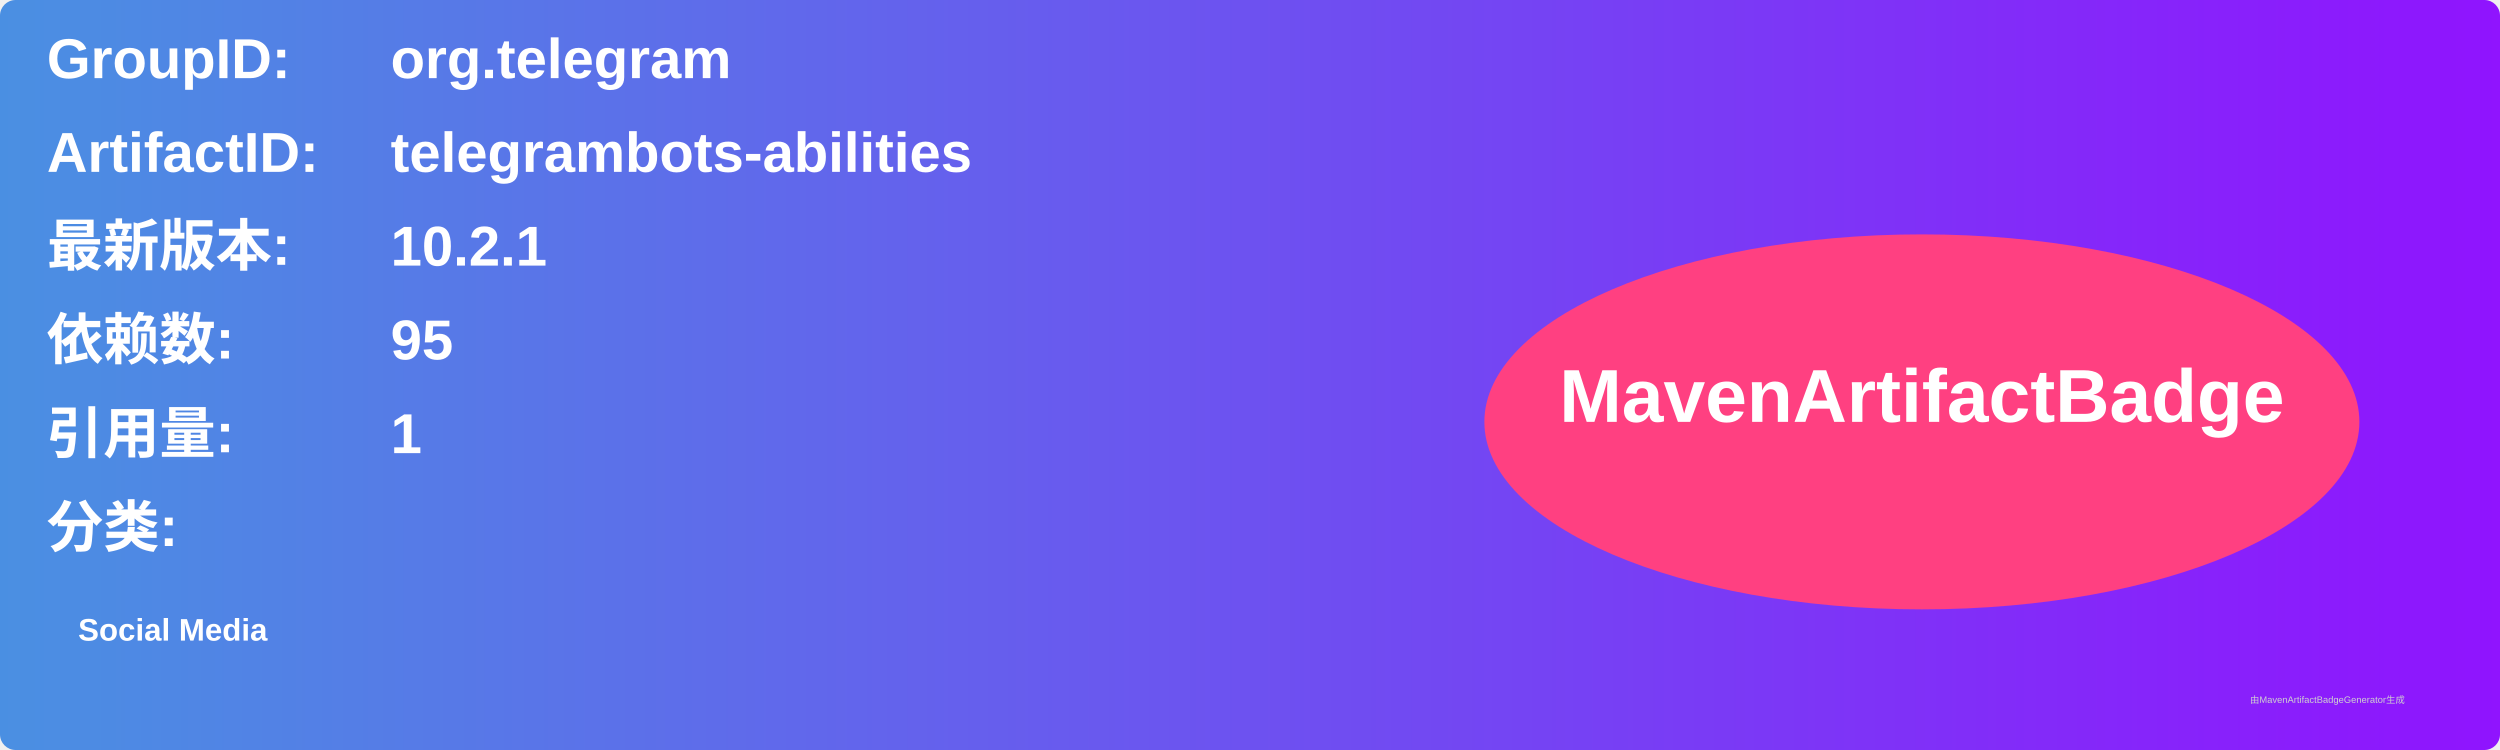
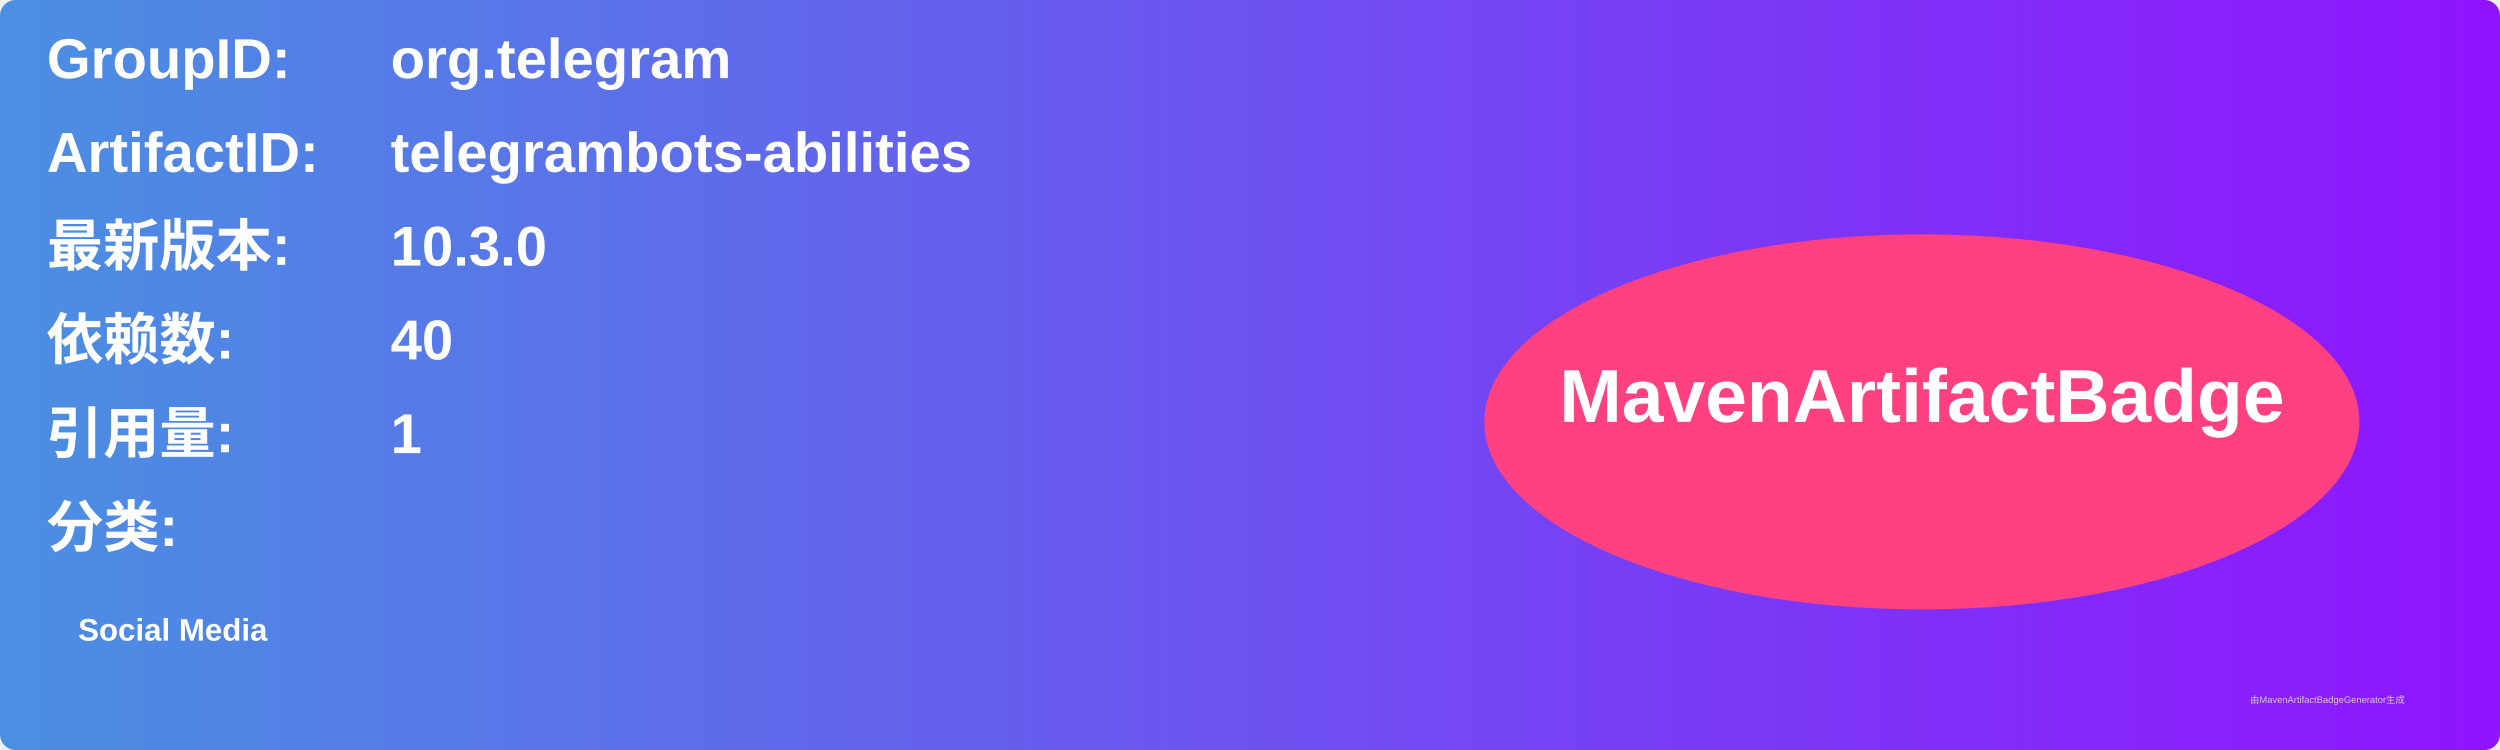
<svg xmlns="http://www.w3.org/2000/svg" width="800" height="240" viewBox="0 0 800 240">
  <linearGradient id="grad" x1="0%" y1="0%" x2="100%" y2="0%">
    <stop offset="0%" stop-color="#4a90e2" />
    <stop offset="100%" stop-color="#9013fe" />
  </linearGradient>
  <rect width="100%" height="100%" rx="5" ry="5" fill="url(#grad)" />
  <g transform="translate(15, 15)">
    <text x="0" y="10" font-family="Arial" font-size="18" fill="white" font-weight="bold" width="260">GroupID:</text>
    <text x="110" y="10" font-family="Arial" font-size="18" fill="white" font-weight="bold" width="460">org.telegram</text>
    <text x="0" y="40" font-family="Arial" font-size="18" fill="white" font-weight="bold" width="260">ArtifactID:</text>
    <text x="110" y="40" font-family="Arial" font-size="18" fill="white" font-weight="bold" width="460">telegrambots-abilities</text>
    <text x="0" y="70" font-family="Arial" font-size="18" fill="white" font-weight="bold">最新版本:</text>
    <text x="110" y="70" font-family="Arial" font-size="18" fill="white" font-weight="bold">
-       <tspan font-weight="bold">10.2.1</tspan>
+       <tspan font-weight="bold">10.3.0</tspan>
    </text>
    <text x="0" y="100" font-family="Arial" font-size="18" fill="white" font-weight="bold">依赖数: </text>
    <text x="110" y="100" font-family="Arial" font-size="18" fill="white">
-       <tspan font-weight="bold">95</tspan>
+       <tspan font-weight="bold">40</tspan>
    </text>
    <text x="0" y="130" font-family="Arial" font-size="18" fill="white" font-weight="bold">引用量: </text>
    <text x="110" y="130" font-family="Arial" font-size="18" fill="white">
      <tspan font-weight="bold">1</tspan>
    </text>
    <text x="0" y="160" font-family="Arial" font-size="18" fill="white" font-weight="bold">分类:</text>
    <text x="10" y="190" font-family="Arial" font-size="10" fill="white">
      <tspan font-weight="bold">Social Media</tspan>
    </text>
    <ellipse cx="600" cy="120" rx="140" ry="60" fill="#ff4081" />
    <text x="600" y="120" text-anchor="middle" font-family="Arial" font-size="24" fill="white" font-weight="bold">MavenArtifactBadge</text>
  </g>
  <text x="720" y="225" font-family="Arial" font-size="3" fill="#d0d0d0">由MavenArtifactBadgeGenerator生成</text>
</svg>
